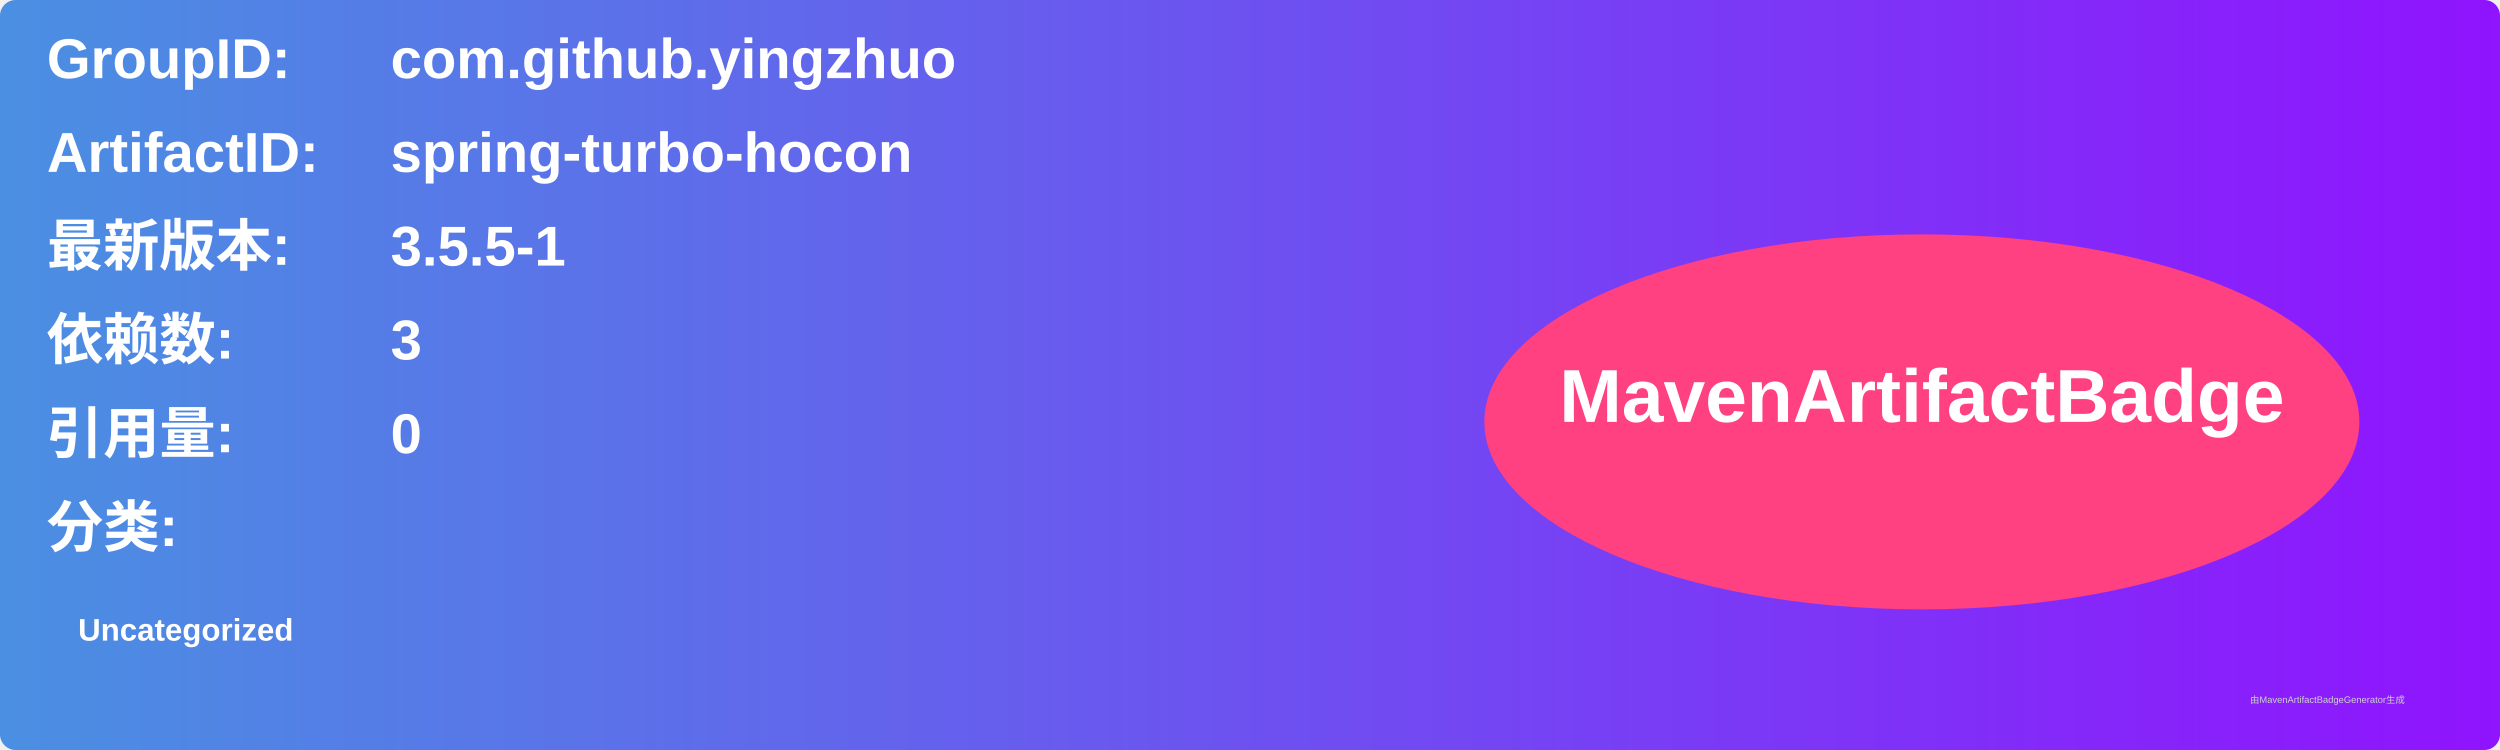
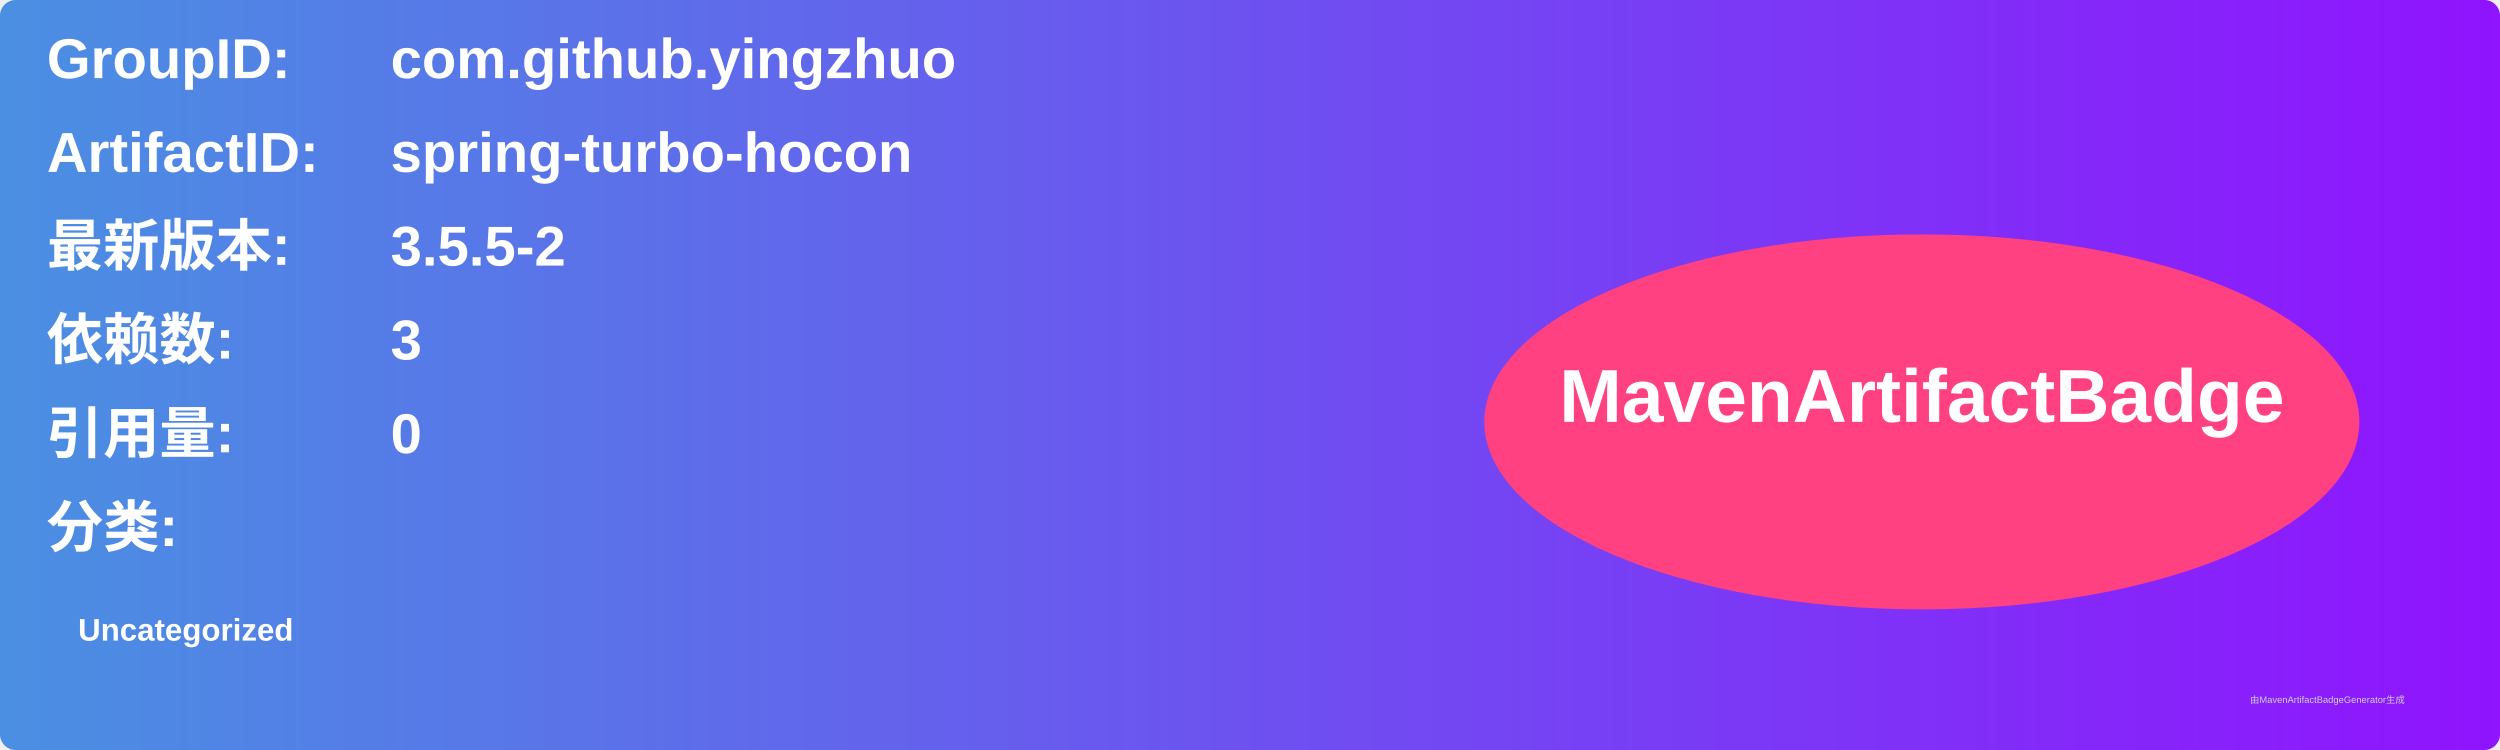
<svg xmlns="http://www.w3.org/2000/svg" width="800" height="240" viewBox="0 0 800 240">
  <linearGradient id="grad" x1="0%" y1="0%" x2="100%" y2="0%">
    <stop offset="0%" stop-color="#4a90e2" />
    <stop offset="100%" stop-color="#9013fe" />
  </linearGradient>
  <rect width="100%" height="100%" rx="5" ry="5" fill="url(#grad)" />
  <g transform="translate(15, 15)">
    <text x="0" y="10" font-family="Arial" font-size="18" fill="white" font-weight="bold" width="260">GroupID:</text>
    <text x="110" y="10" font-family="Arial" font-size="18" fill="white" font-weight="bold" width="460">com.github.yingzhuo</text>
    <text x="0" y="40" font-family="Arial" font-size="18" fill="white" font-weight="bold" width="260">ArtifactID:</text>
    <text x="110" y="40" font-family="Arial" font-size="18" fill="white" font-weight="bold" width="460">spring-turbo-hocon</text>
    <text x="0" y="70" font-family="Arial" font-size="18" fill="white" font-weight="bold">最新版本:</text>
    <text x="110" y="70" font-family="Arial" font-size="18" fill="white" font-weight="bold">
-       <tspan font-weight="bold">3.5.5-1</tspan>
+       <tspan font-weight="bold">3.5.5-2</tspan>
    </text>
    <text x="0" y="100" font-family="Arial" font-size="18" fill="white" font-weight="bold">依赖数: </text>
    <text x="110" y="100" font-family="Arial" font-size="18" fill="white">
      <tspan font-weight="bold">3</tspan>
    </text>
    <text x="0" y="130" font-family="Arial" font-size="18" fill="white" font-weight="bold">引用量: </text>
    <text x="110" y="130" font-family="Arial" font-size="18" fill="white">
      <tspan font-weight="bold">0</tspan>
    </text>
    <text x="0" y="160" font-family="Arial" font-size="18" fill="white" font-weight="bold">分类:</text>
    <text x="10" y="190" font-family="Arial" font-size="10" fill="white">
      <tspan font-weight="bold">Uncategorized</tspan>
    </text>
    <ellipse cx="600" cy="120" rx="140" ry="60" fill="#ff4081" />
    <text x="600" y="120" text-anchor="middle" font-family="Arial" font-size="24" fill="white" font-weight="bold">MavenArtifactBadge</text>
  </g>
  <text x="720" y="225" font-family="Arial" font-size="3" fill="#d0d0d0">由MavenArtifactBadgeGenerator生成</text>
</svg>
